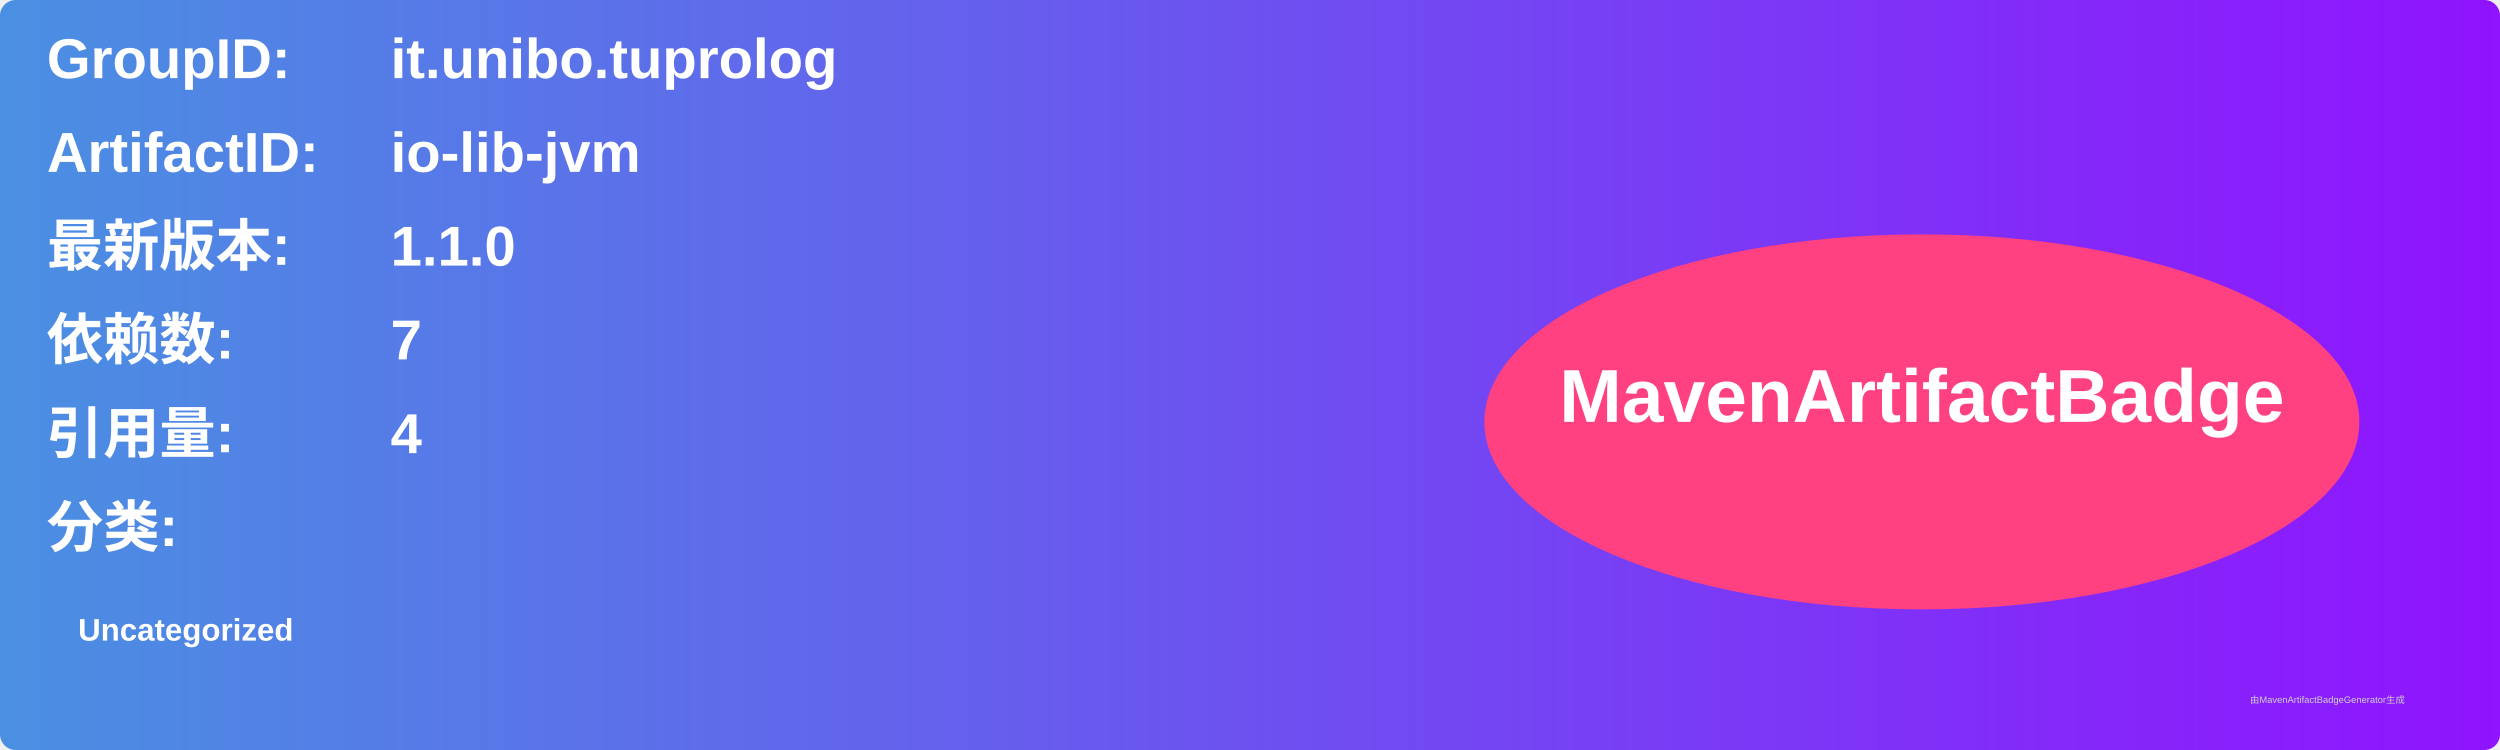
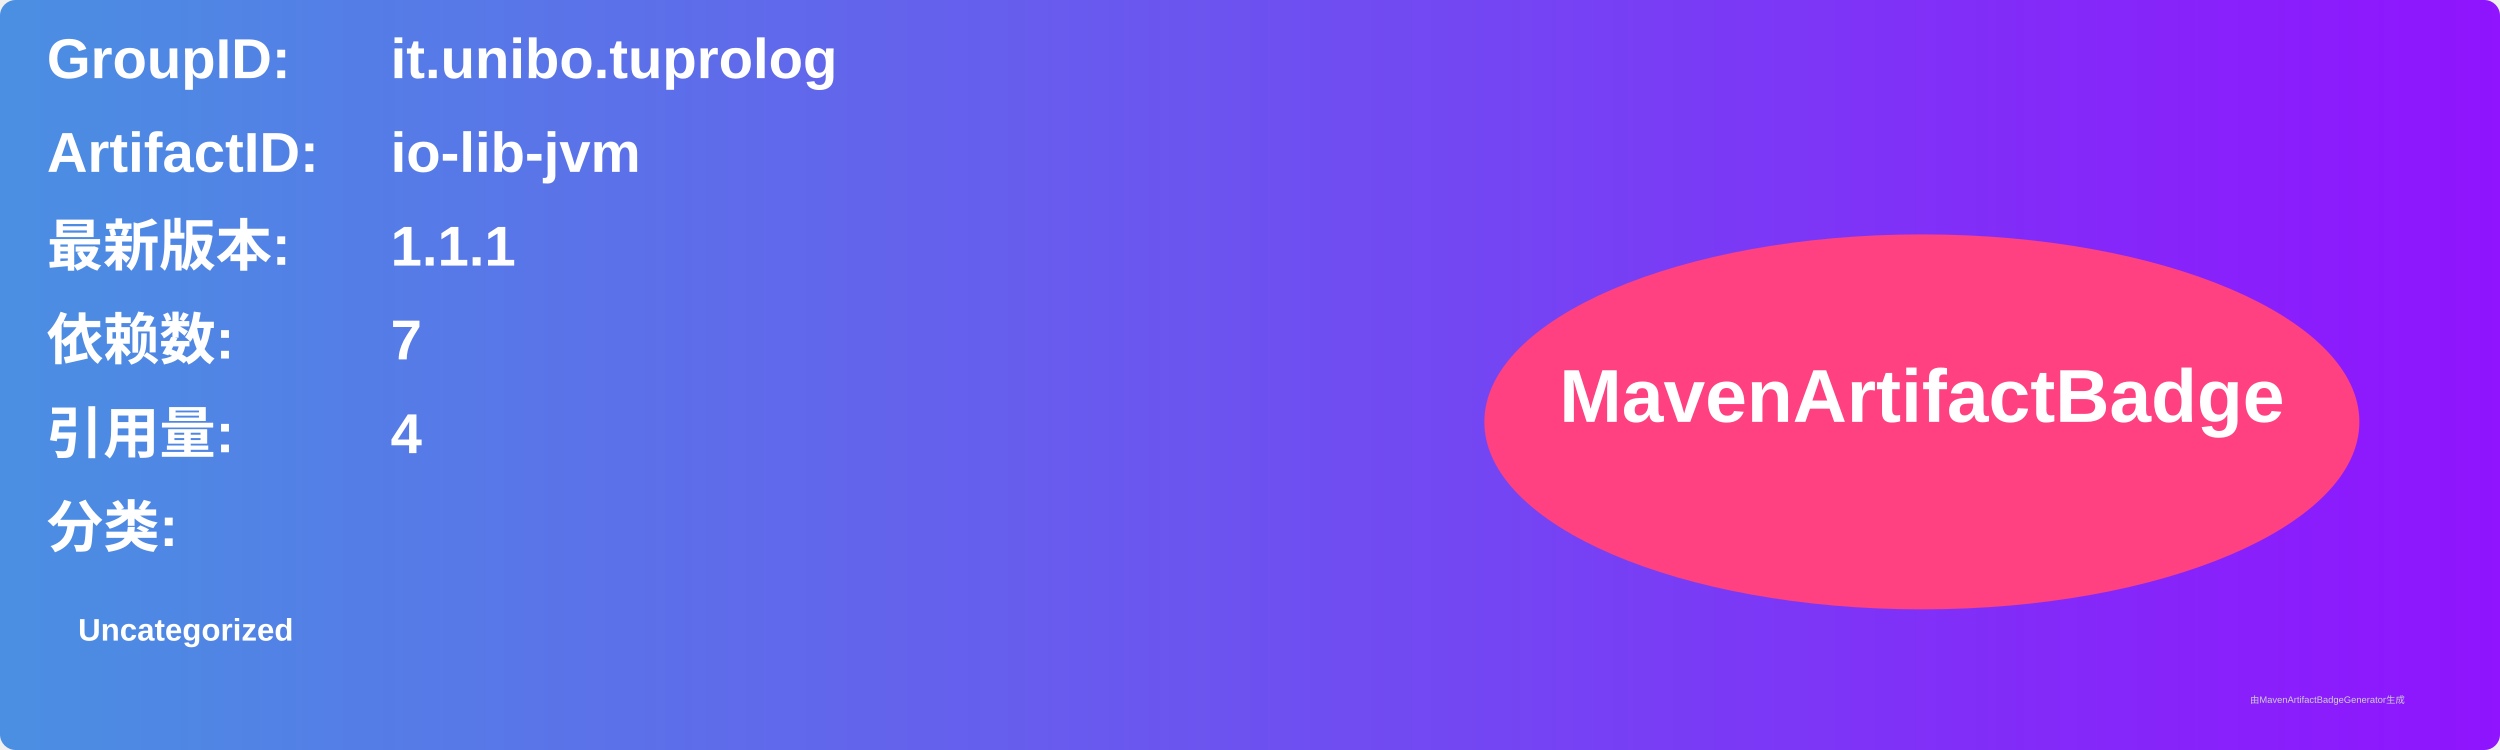
<svg xmlns="http://www.w3.org/2000/svg" width="800" height="240" viewBox="0 0 800 240">
  <linearGradient id="grad" x1="0%" y1="0%" x2="100%" y2="0%">
    <stop offset="0%" stop-color="#4a90e2" />
    <stop offset="100%" stop-color="#9013fe" />
  </linearGradient>
  <rect width="100%" height="100%" rx="5" ry="5" fill="url(#grad)" />
  <g transform="translate(15, 15)">
    <text x="0" y="10" font-family="Arial" font-size="18" fill="white" font-weight="bold" width="260">GroupID:</text>
    <text x="110" y="10" font-family="Arial" font-size="18" fill="white" font-weight="bold" width="460">it.unibo.tuprolog</text>
    <text x="0" y="40" font-family="Arial" font-size="18" fill="white" font-weight="bold" width="260">ArtifactID:</text>
    <text x="110" y="40" font-family="Arial" font-size="18" fill="white" font-weight="bold" width="460">io-lib-jvm</text>
    <text x="0" y="70" font-family="Arial" font-size="18" fill="white" font-weight="bold">最新版本:</text>
    <text x="110" y="70" font-family="Arial" font-size="18" fill="white" font-weight="bold">
-       <tspan font-weight="bold">1.1.0</tspan>
+       <tspan font-weight="bold">1.1.1</tspan>
    </text>
    <text x="0" y="100" font-family="Arial" font-size="18" fill="white" font-weight="bold">依赖数: </text>
    <text x="110" y="100" font-family="Arial" font-size="18" fill="white">
      <tspan font-weight="bold">7</tspan>
    </text>
    <text x="0" y="130" font-family="Arial" font-size="18" fill="white" font-weight="bold">引用量: </text>
    <text x="110" y="130" font-family="Arial" font-size="18" fill="white">
      <tspan font-weight="bold">4</tspan>
    </text>
    <text x="0" y="160" font-family="Arial" font-size="18" fill="white" font-weight="bold">分类:</text>
    <text x="10" y="190" font-family="Arial" font-size="10" fill="white">
      <tspan font-weight="bold">Uncategorized</tspan>
    </text>
    <ellipse cx="600" cy="120" rx="140" ry="60" fill="#ff4081" />
    <text x="600" y="120" text-anchor="middle" font-family="Arial" font-size="24" fill="white" font-weight="bold">MavenArtifactBadge</text>
  </g>
  <text x="720" y="225" font-family="Arial" font-size="3" fill="#d0d0d0">由MavenArtifactBadgeGenerator生成</text>
</svg>
